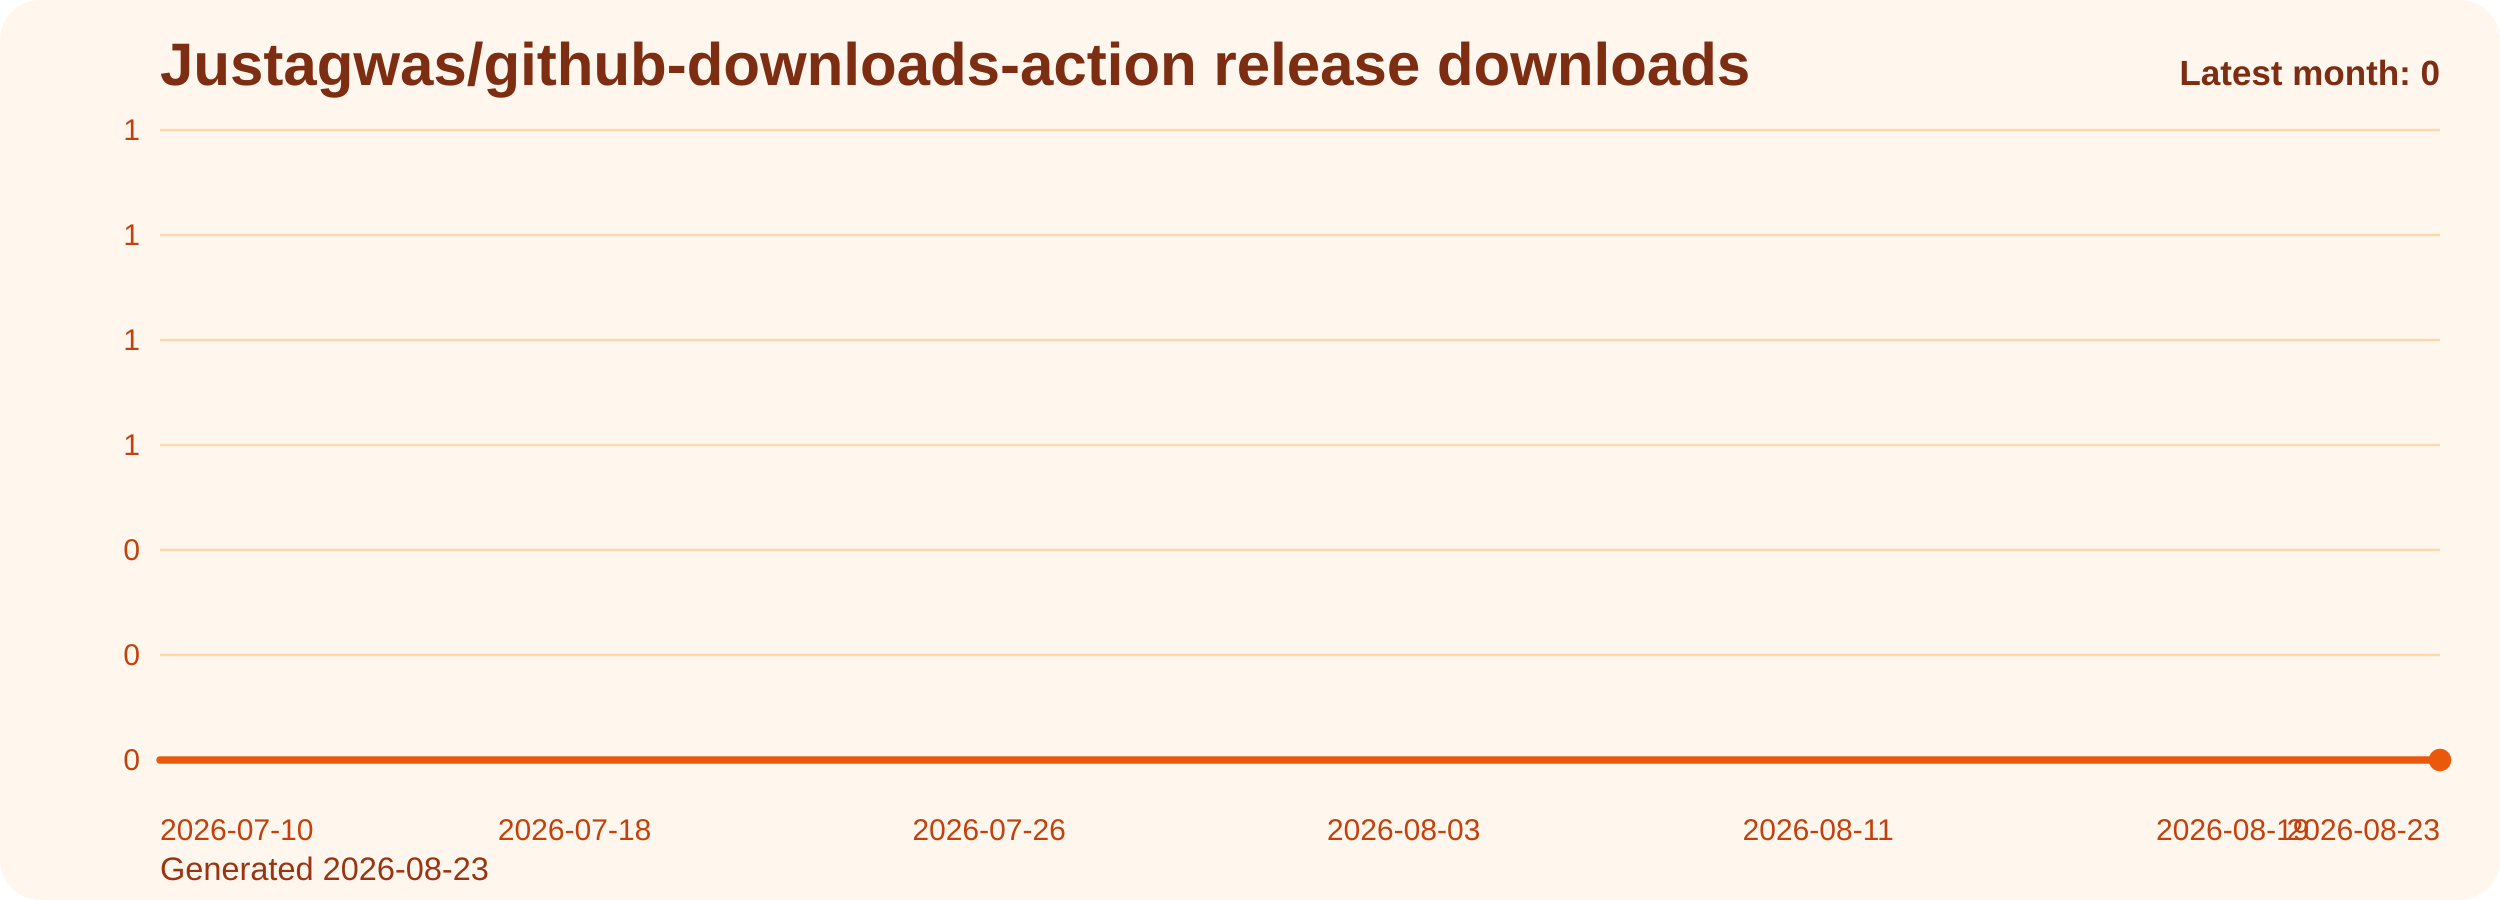
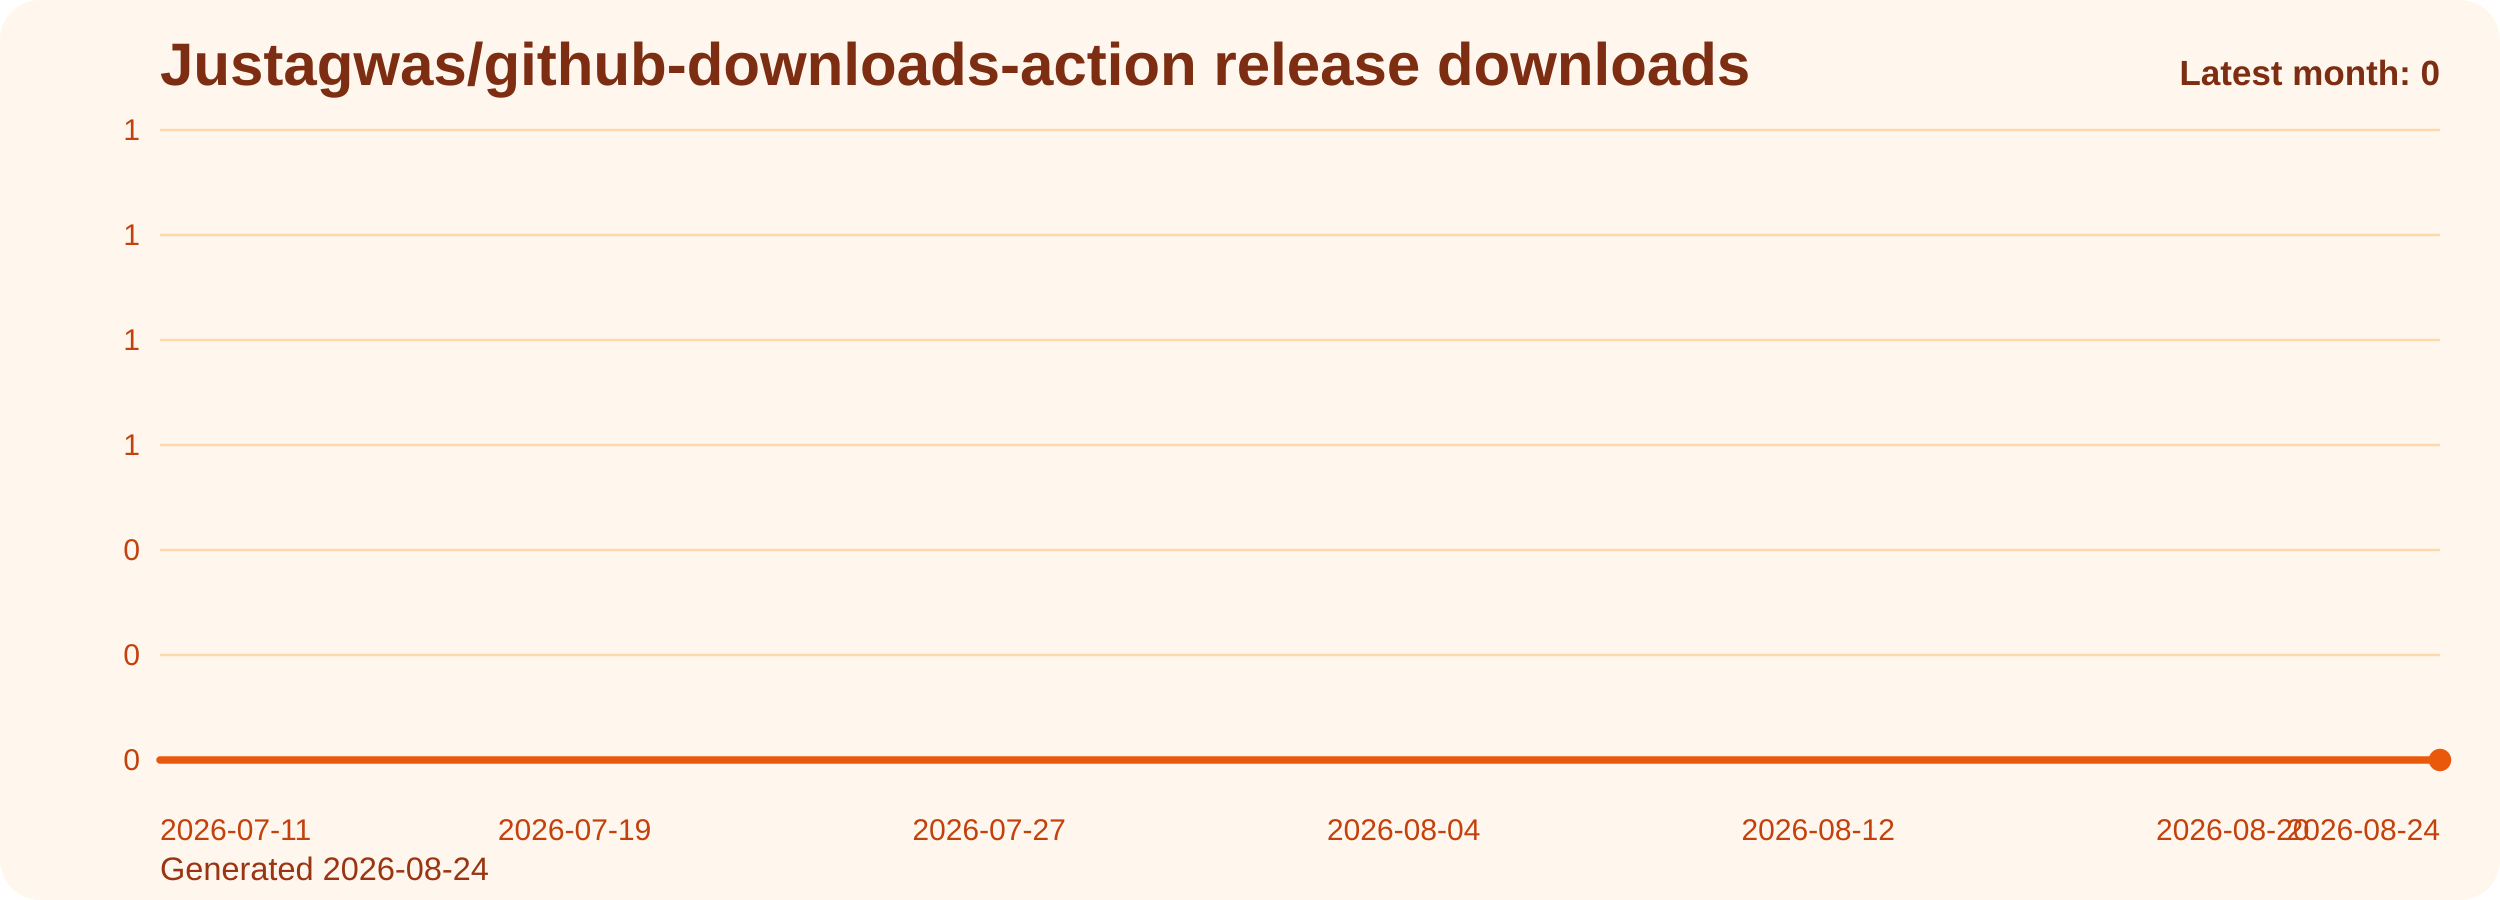
<svg xmlns="http://www.w3.org/2000/svg" viewBox="0 0 1000 360" role="img" aria-label="Justagwas/github-downloads-action release downloads chart">
  <defs>
    <linearGradient id="fill-monthly-orange" x1="0" y1="0" x2="0" y2="1">
      <stop offset="0%" stop-color="#f97316" stop-opacity="0.32" />
      <stop offset="100%" stop-color="#f97316" stop-opacity="0.05" />
    </linearGradient>
    <style>
      .bg { fill: #fff7ed; }
      .title { font: 700 24px Arial, sans-serif; fill: #7c2d12; }
      .sub { font: 400 13px Arial, sans-serif; fill: #9a3412; }
      .grid { stroke: #fed7aa; stroke-width: 1; }
      .axis { font: 400 12px Arial, sans-serif; fill: #c2410c; }
      .line { fill: none; stroke: #ea580c; stroke-width: 3; stroke-linecap: round; stroke-linejoin: round; }
      .dot { fill: #ea580c; }
      .value { font: 600 11px Arial, sans-serif; fill: #9a3412; }
      .latest { font: 700 14px Arial, sans-serif; fill: #7c2d12; }
    </style>
  </defs>
  <rect class="bg" x="0" y="0" width="1000" height="360" rx="16" />
  <text class="title" x="64" y="34">Justagwas/github-downloads-action release downloads</text>
-   <text class="sub" x="64" y="352">Generated 2026-08-23</text>
+   <text class="sub" x="64" y="352">Generated 2026-08-24</text>
  <line x1="64" y1="52.00" x2="976" y2="52.00" class="grid" />
  <text x="56" y="56.00" text-anchor="end" class="axis">1</text>
  <line x1="64" y1="94.00" x2="976" y2="94.00" class="grid" />
  <text x="56" y="98.00" text-anchor="end" class="axis">1</text>
  <line x1="64" y1="136.00" x2="976" y2="136.00" class="grid" />
  <text x="56" y="140.00" text-anchor="end" class="axis">1</text>
  <line x1="64" y1="178.00" x2="976" y2="178.00" class="grid" />
  <text x="56" y="182.00" text-anchor="end" class="axis">1</text>
  <line x1="64" y1="220.00" x2="976" y2="220.00" class="grid" />
  <text x="56" y="224.00" text-anchor="end" class="axis">0</text>
  <line x1="64" y1="262.00" x2="976" y2="262.00" class="grid" />
  <text x="56" y="266.00" text-anchor="end" class="axis">0</text>
  <line x1="64" y1="304.00" x2="976" y2="304.00" class="grid" />
  <text x="56" y="308.00" text-anchor="end" class="axis">0</text>
  <path d="M 64.00 304 L 64.00 304.00 L 84.73 304.00 L 105.45 304.00 L 126.18 304.00 L 146.91 304.00 L 167.64 304.00 L 188.36 304.00 L 209.09 304.00 L 229.82 304.00 L 250.55 304.00 L 271.27 304.00 L 292.00 304.00 L 312.73 304.00 L 333.45 304.00 L 354.18 304.00 L 374.91 304.00 L 395.64 304.00 L 416.36 304.00 L 437.09 304.00 L 457.82 304.00 L 478.55 304.00 L 499.27 304.00 L 520.00 304.00 L 540.73 304.00 L 561.45 304.00 L 582.18 304.00 L 602.91 304.00 L 623.64 304.00 L 644.36 304.00 L 665.09 304.00 L 685.82 304.00 L 706.55 304.00 L 727.27 304.00 L 748.00 304.00 L 768.73 304.00 L 789.45 304.00 L 810.18 304.00 L 830.91 304.00 L 851.64 304.00 L 872.36 304.00 L 893.09 304.00 L 913.82 304.00 L 934.55 304.00 L 955.27 304.00 L 976.00 304.00 L 976.00 304 Z" fill="url(#fill-monthly-orange)" />
  <polyline class="line" points="64.00,304.00 84.73,304.00 105.45,304.00 126.18,304.00 146.91,304.00 167.64,304.00 188.36,304.00 209.09,304.00 229.82,304.00 250.55,304.00 271.27,304.00 292.00,304.00 312.73,304.00 333.45,304.00 354.18,304.00 374.91,304.00 395.64,304.00 416.36,304.00 437.09,304.00 457.82,304.00 478.55,304.00 499.27,304.00 520.00,304.00 540.73,304.00 561.45,304.00 582.18,304.00 602.91,304.00 623.64,304.00 644.36,304.00 665.09,304.00 685.82,304.00 706.55,304.00 727.27,304.00 748.00,304.00 768.73,304.00 789.45,304.00 810.18,304.00 830.91,304.00 851.64,304.00 872.36,304.00 893.09,304.00 913.82,304.00 934.55,304.00 955.27,304.00 976.00,304.00" />
  <circle class="dot" cx="976.00" cy="304.00" r="4.5" />
-   <text class="axis" x="64.00" y="336" text-anchor="start">2026-07-10</text>
-   <text class="axis" x="229.82" y="336" text-anchor="middle">2026-07-18</text>
-   <text class="axis" x="395.64" y="336" text-anchor="middle">2026-07-26</text>
-   <text class="axis" x="561.45" y="336" text-anchor="middle">2026-08-03</text>
-   <text class="axis" x="727.27" y="336" text-anchor="middle">2026-08-11</text>
-   <text class="axis" x="893.09" y="336" text-anchor="middle">2026-08-19</text>
-   <text class="axis" x="976.00" y="336" text-anchor="end">2026-08-23</text>
+   <text class="axis" x="64.00" y="336" text-anchor="start">2026-07-11</text>
+   <text class="axis" x="229.82" y="336" text-anchor="middle">2026-07-19</text>
+   <text class="axis" x="395.64" y="336" text-anchor="middle">2026-07-27</text>
+   <text class="axis" x="561.45" y="336" text-anchor="middle">2026-08-04</text>
+   <text class="axis" x="727.27" y="336" text-anchor="middle">2026-08-12</text>
+   <text class="axis" x="893.09" y="336" text-anchor="middle">2026-08-20</text>
+   <text class="axis" x="976.00" y="336" text-anchor="end">2026-08-24</text>
  <text class="latest" x="976" y="34" text-anchor="end">Latest month: 0</text>
</svg>
